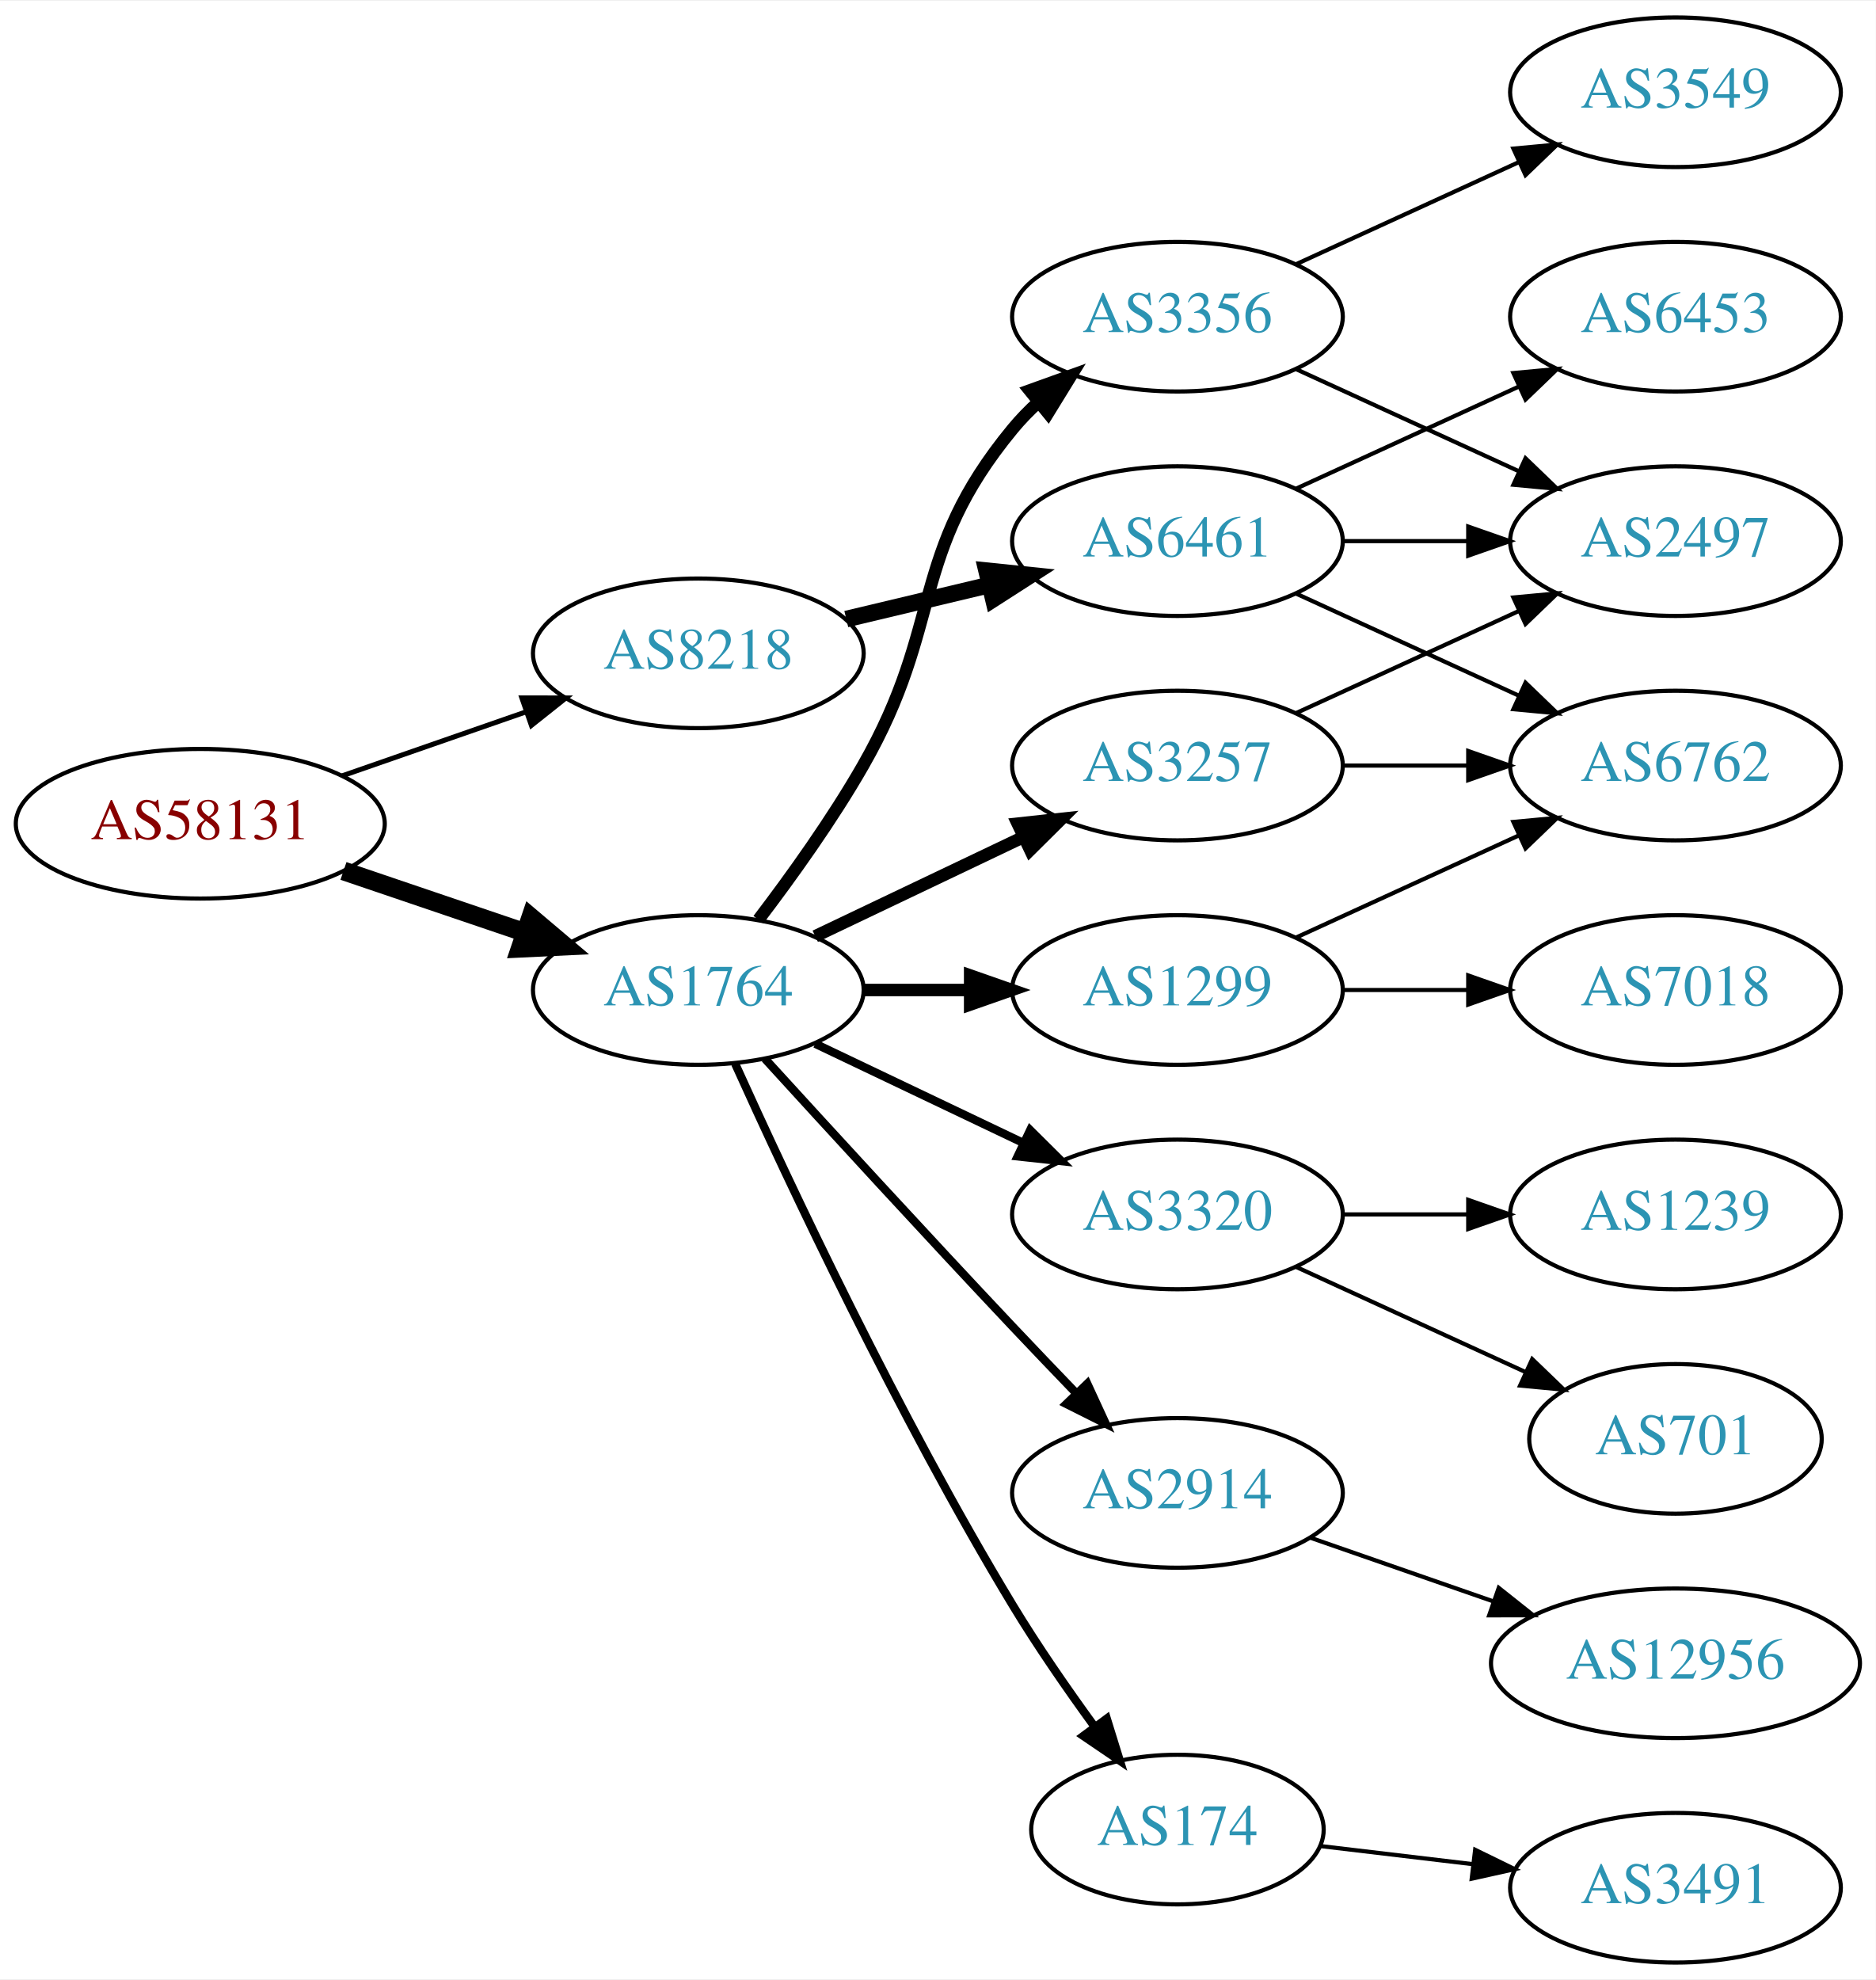
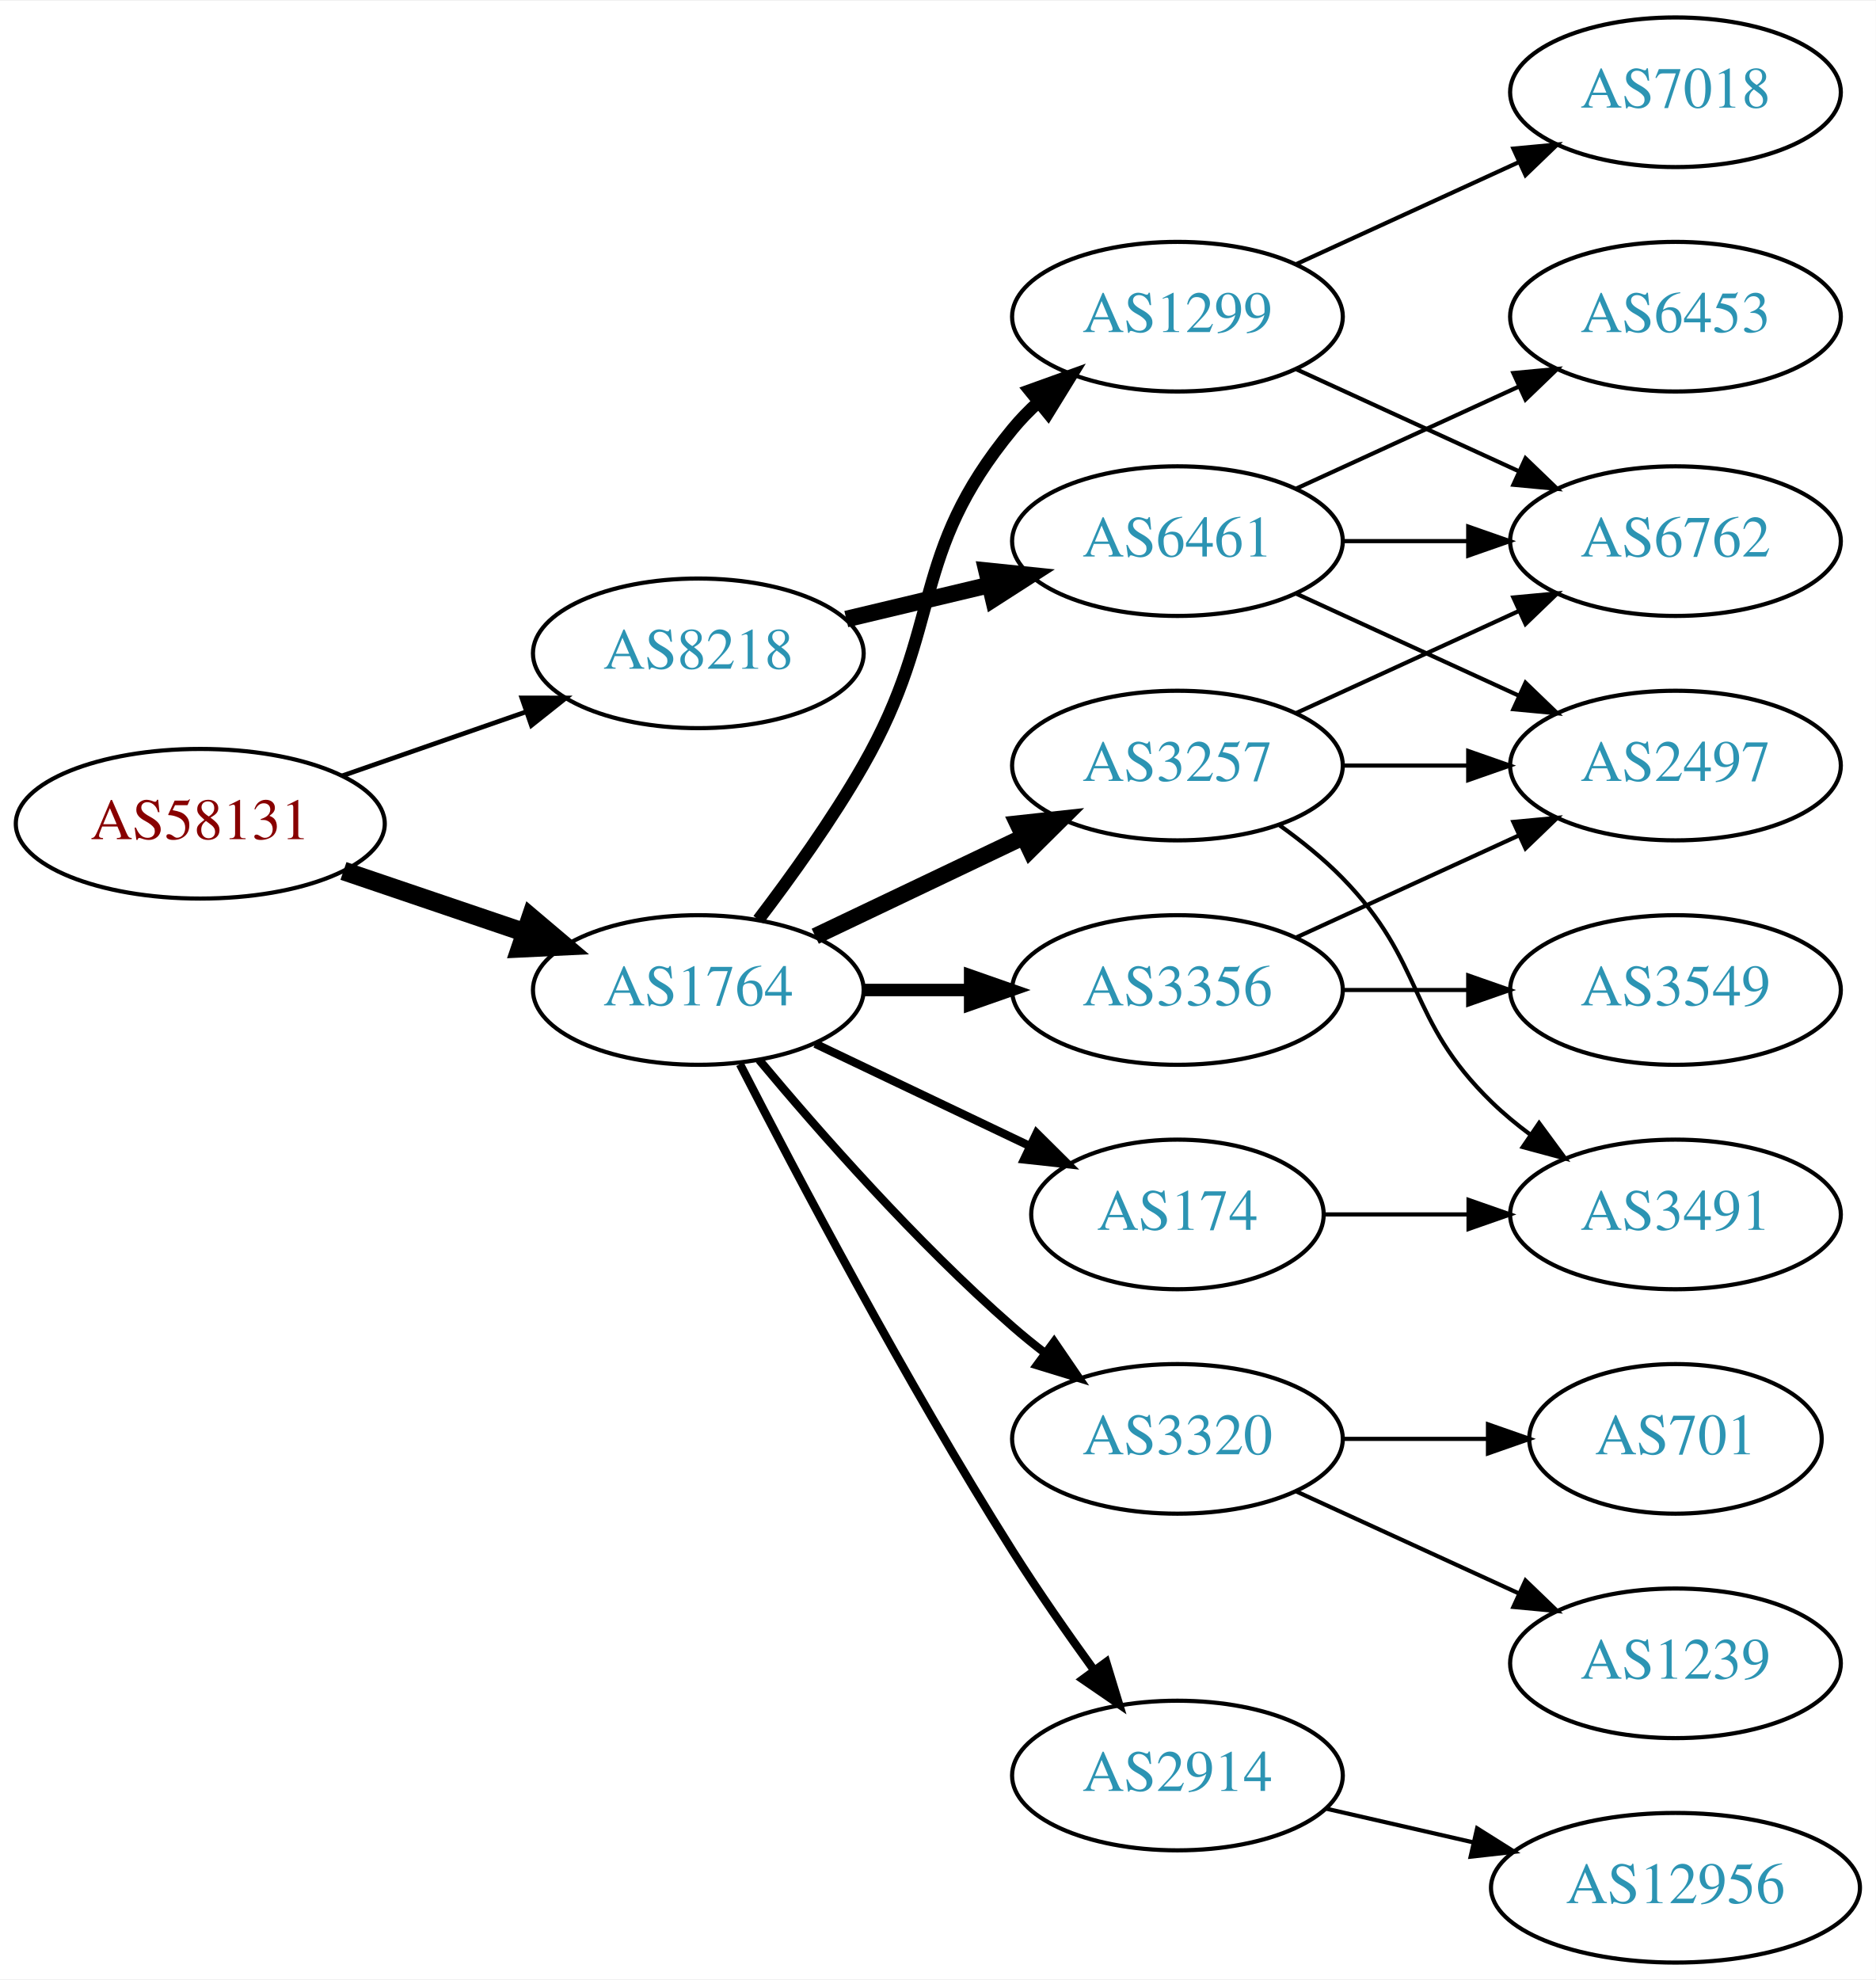
<svg xmlns="http://www.w3.org/2000/svg" xmlns:xlink="http://www.w3.org/1999/xlink" width="451pt" height="476pt" viewBox="0.00 0.00 451.37 476.00">
  <g id="graph0" class="graph" transform="scale(1 1) rotate(0) translate(4 472)">
    <polygon fill="white" stroke="none" points="-4,4 -4,-472 447.37,-472 447.37,4 -4,4" />
    <g id="node1" class="node">
      <g id="a_node1">
        <a xlink:href="/asn/58131" xlink:title="AS58131 ~ Wallnerstrasse 6 [AT]">
          <ellipse fill="#ffffff" stroke="black" cx="44.196" cy="-274" rx="44.393" ry="18" />
          <text text-anchor="middle" x="44.196" y="-270.3" font-family="Times,serif" font-size="14.00" fill="#880000">AS58131</text>
        </a>
      </g>
    </g>
    <g id="node2" class="node">
      <g id="a_node2">
        <a xlink:href="/asn/1764" xlink:title="AS1764 ~ NEXTLAYER-AS [AT]">
          <ellipse fill="#ffffff" stroke="black" cx="164.039" cy="-234" rx="39.794" ry="18" />
          <text text-anchor="middle" x="164.039" y="-230.3" font-family="Times,serif" font-size="14.00" fill="#2c94b3">AS1764</text>
        </a>
      </g>
    </g>
    <g id="edge1" class="edge">
      <path fill="none" stroke="black" stroke-width="4.5" d="M78.65,-262.645C92.251,-258.028 108.093,-252.651 122.354,-247.81" />
      <polygon fill="black" stroke="black" stroke-width="4.5" points="123.724,-251.503 131.928,-244.56 121.193,-244.046 123.724,-251.503" />
    </g>
    <g id="node3" class="node">
      <g id="a_node3">
        <a xlink:href="/asn/8218" xlink:title="AS8218 ~ legacy Neotelecoms [FR]">
          <ellipse fill="#ffffff" stroke="black" cx="164.039" cy="-315" rx="39.794" ry="18" />
          <text text-anchor="middle" x="164.039" y="-311.3" font-family="Times,serif" font-size="14.00" fill="#2c94b3">AS8218</text>
        </a>
      </g>
    </g>
    <g id="edge2" class="edge">
-       <path fill="none" stroke="black" stroke-width="1.2" d="M78.335,-285.53C92.053,-290.302 108.092,-295.883 122.502,-300.896" />
-       <polygon fill="black" stroke="black" stroke-width="1.2" points="121.573,-304.279 132.168,-304.26 123.874,-297.668 121.573,-304.279" />
+       <path fill="none" stroke="black" stroke-width="1.125" d="M78.335,-285.53C92.053,-290.302 108.092,-295.883 122.502,-300.896" />
+       <polygon fill="black" stroke="black" stroke-width="1.125" points="121.573,-304.279 132.168,-304.26 123.874,-297.668 121.573,-304.279" />
    </g>
    <g id="node4" class="node">
      <g id="a_node4">
+         <a xlink:href="/asn/1299" xlink:title="AS1299 ~ Telia Carrier [EU]">
+           <ellipse fill="#ffffff" stroke="black" cx="279.332" cy="-396" rx="39.794" ry="18" />
+           <text text-anchor="middle" x="279.332" y="-392.3" font-family="Times,serif" font-size="14.00" fill="#2c94b3">AS1299</text>
+         </a>
+       </g>
+     </g>
+     <g id="edge3" class="edge">
+       <path fill="none" stroke="black" stroke-width="3" d="M178.5,-250.913C186.393,-261.27 196.242,-274.992 203.685,-288 223.25,-322.194 214.621,-338.606 239.685,-369 241.54,-371.25 243.627,-373.396 245.846,-375.424" />
+       <polygon fill="black" stroke="black" stroke-width="3" points="243.782,-378.256 253.751,-381.844 248.195,-372.823 243.782,-378.256" />
+     </g>
+     <g id="node5" class="node">
+       <g id="a_node5">
        <a xlink:href="/asn/3257" xlink:title="AS3257 ~ GTT [DE]">
          <ellipse fill="#ffffff" stroke="black" cx="279.332" cy="-288" rx="39.794" ry="18" />
          <text text-anchor="middle" x="279.332" y="-284.3" font-family="Times,serif" font-size="14.00" fill="#2c94b3">AS3257</text>
        </a>
      </g>
    </g>
-     <g id="edge3" class="edge">
-       <path fill="none" stroke="black" stroke-width="3" d="M192.175,-246.934C207.169,-254.081 225.99,-263.052 242.213,-270.785" />
-       <polygon fill="black" stroke="black" stroke-width="3" points="240.884,-274.028 251.417,-275.171 243.895,-267.709 240.884,-274.028" />
-     </g>
-     <g id="node5" class="node">
-       <g id="a_node5">
-         <a xlink:href="/asn/3320" xlink:title="AS3320 ~ DTAG [DE]">
-           <ellipse fill="#ffffff" stroke="black" cx="279.332" cy="-180" rx="39.794" ry="18" />
-           <text text-anchor="middle" x="279.332" y="-176.3" font-family="Times,serif" font-size="14.00" fill="#2c94b3">AS3320</text>
-         </a>
-       </g>
-     </g>
    <g id="edge4" class="edge">
-       <path fill="none" stroke="black" stroke-width="2" d="M192.175,-221.066C207.169,-213.919 225.99,-204.948 242.213,-197.215" />
-       <polygon fill="black" stroke="black" stroke-width="2" points="243.895,-200.291 251.417,-192.829 240.884,-193.972 243.895,-200.291" />
+       <path fill="none" stroke="black" stroke-width="4" d="M192.175,-246.934C207.169,-254.081 225.99,-263.052 242.213,-270.785" />
+       <polygon fill="black" stroke="black" stroke-width="4" points="240.884,-274.028 251.417,-275.171 243.895,-267.709 240.884,-274.028" />
    </g>
    <g id="node6" class="node">
      <g id="a_node6">
-         <a xlink:href="/asn/3356" xlink:title="AS3356 ~ Level 3 Parent, LLC [US]">
-           <ellipse fill="#ffffff" stroke="black" cx="279.332" cy="-396" rx="39.794" ry="18" />
-           <text text-anchor="middle" x="279.332" y="-392.3" font-family="Times,serif" font-size="14.00" fill="#2c94b3">AS3356</text>
+         <a xlink:href="/asn/2914" xlink:title="AS2914 ~ NTT America, Inc. [US]">
+           <ellipse fill="#ffffff" stroke="black" cx="279.332" cy="-45" rx="39.794" ry="18" />
+           <text text-anchor="middle" x="279.332" y="-41.3" font-family="Times,serif" font-size="14.00" fill="#2c94b3">AS2914</text>
        </a>
      </g>
    </g>
    <g id="edge5" class="edge">
-       <path fill="none" stroke="black" stroke-width="3" d="M178.5,-250.913C186.393,-261.27 196.242,-274.992 203.685,-288 223.25,-322.194 214.621,-338.606 239.685,-369 241.54,-371.25 243.627,-373.396 245.846,-375.424" />
-       <polygon fill="black" stroke="black" stroke-width="3" points="243.782,-378.256 253.751,-381.844 248.195,-372.823 243.782,-378.256" />
+       <path fill="none" stroke="black" stroke-width="2" d="M174.065,-216.148C187.501,-189.945 213.95,-139.763 239.685,-99 245.748,-89.396 252.868,-79.187 259.333,-70.261" />
+       <polygon fill="black" stroke="black" stroke-width="2" points="262.185,-72.291 265.276,-62.157 256.54,-68.152 262.185,-72.291" />
    </g>
    <g id="node7" class="node">
      <g id="a_node7">
-         <a xlink:href="/asn/1299" xlink:title="AS1299 ~ Telia Carrier [EU]">
+         <a xlink:href="/asn/3356" xlink:title="AS3356 ~ Level 3 Parent, LLC [US]">
          <ellipse fill="#ffffff" stroke="black" cx="279.332" cy="-234" rx="39.794" ry="18" />
-           <text text-anchor="middle" x="279.332" y="-230.3" font-family="Times,serif" font-size="14.00" fill="#2c94b3">AS1299</text>
+           <text text-anchor="middle" x="279.332" y="-230.3" font-family="Times,serif" font-size="14.00" fill="#2c94b3">AS3356</text>
        </a>
      </g>
    </g>
    <g id="edge6" class="edge">
      <path fill="none" stroke="black" stroke-width="3" d="M203.711,-234C211.914,-234 220.678,-234 229.21,-234" />
      <polygon fill="black" stroke="black" stroke-width="3" points="229.449,-237.5 239.449,-234 229.449,-230.5 229.449,-237.5" />
    </g>
    <g id="node8" class="node">
      <g id="a_node8">
-         <a xlink:href="/asn/2914" xlink:title="AS2914 ~ NTT America, Inc. [US]">
-           <ellipse fill="#ffffff" stroke="black" cx="279.332" cy="-113" rx="39.794" ry="18" />
-           <text text-anchor="middle" x="279.332" y="-109.3" font-family="Times,serif" font-size="14.00" fill="#2c94b3">AS2914</text>
+         <a xlink:href="/asn/3320" xlink:title="AS3320 ~ DTAG [DE]">
+           <ellipse fill="#ffffff" stroke="black" cx="279.332" cy="-126" rx="39.794" ry="18" />
+           <text text-anchor="middle" x="279.332" y="-122.3" font-family="Times,serif" font-size="14.00" fill="#2c94b3">AS3320</text>
        </a>
      </g>
    </g>
    <g id="edge7" class="edge">
-       <path fill="none" stroke="black" stroke-width="2" d="M180.08,-217.45C195.076,-201.005 218.817,-175.115 239.685,-153 244.583,-147.809 249.874,-142.282 254.923,-137.045" />
-       <polygon fill="black" stroke="black" stroke-width="2" points="257.636,-139.274 262.072,-129.653 252.604,-134.407 257.636,-139.274" />
+       <path fill="none" stroke="black" stroke-width="2" d="M178.669,-217.183C192.951,-200.071 216.498,-173.255 239.685,-153 242.151,-150.846 244.789,-148.706 247.487,-146.628" />
+       <polygon fill="black" stroke="black" stroke-width="2" points="249.66,-149.375 255.641,-140.63 245.512,-143.736 249.66,-149.375" />
    </g>
    <g id="node9" class="node">
      <g id="a_node9">
        <a xlink:href="/asn/174" xlink:title="AS174 ~ Cogent Communications [US]">
-           <ellipse fill="#ffffff" stroke="black" cx="279.332" cy="-32" rx="35.194" ry="18" />
-           <text text-anchor="middle" x="279.332" y="-28.3" font-family="Times,serif" font-size="14.00" fill="#2c94b3">AS174</text>
+           <ellipse fill="#ffffff" stroke="black" cx="279.332" cy="-180" rx="35.194" ry="18" />
+           <text text-anchor="middle" x="279.332" y="-176.3" font-family="Times,serif" font-size="14.00" fill="#2c94b3">AS174</text>
        </a>
      </g>
    </g>
    <g id="edge8" class="edge">
-       <path fill="none" stroke="black" stroke-width="2" d="M172.926,-216.215C185.703,-187.94 212.273,-131.303 239.685,-86 245.655,-76.133 252.86,-65.733 259.424,-56.722" />
-       <polygon fill="black" stroke="black" stroke-width="2" points="262.321,-58.69 265.459,-48.571 256.695,-54.525 262.321,-58.69" />
+       <path fill="none" stroke="black" stroke-width="2" d="M192.175,-221.066C207.607,-213.71 227.092,-204.423 243.628,-196.541" />
+       <polygon fill="black" stroke="black" stroke-width="2" points="245.448,-199.551 252.969,-192.089 242.436,-193.232 245.448,-199.551" />
    </g>
    <g id="node18" class="node">
      <g id="a_node18">
        <a xlink:href="/asn/6461" xlink:title="AS6461 ~ Zayo Bandwidth [US]">
          <ellipse fill="#ffffff" stroke="black" cx="279.332" cy="-342" rx="39.794" ry="18" />
          <text text-anchor="middle" x="279.332" y="-338.3" font-family="Times,serif" font-size="14.00" fill="#2c94b3">AS6461</text>
        </a>
      </g>
    </g>
-     <g id="edge19" class="edge">
+     <g id="edge20" class="edge">
      <path fill="none" stroke="black" stroke-width="4" d="M199.646,-323.248C210.517,-325.838 222.671,-328.735 234.114,-331.462" />
      <polygon fill="black" stroke="black" stroke-width="4" points="233.397,-334.889 243.936,-333.803 235.02,-328.08 233.397,-334.889" />
    </g>
    <g id="node10" class="node">
      <g id="a_node10">
-         <a xlink:href="/asn/2497" xlink:title="AS2497 ~ Internet Initiative Japan Inc. [JP]">
-           <ellipse fill="#ffffff" stroke="black" cx="399.174" cy="-342" rx="39.794" ry="18" />
-           <text text-anchor="middle" x="399.174" y="-338.3" font-family="Times,serif" font-size="14.00" fill="#2c94b3">AS2497</text>
+         <a xlink:href="/asn/7018" xlink:title="AS7018 ~ AT&amp;T Services, Inc. [US]">
+           <ellipse fill="#ffffff" stroke="black" cx="399.174" cy="-450" rx="39.794" ry="18" />
+           <text text-anchor="middle" x="399.174" y="-446.3" font-family="Times,serif" font-size="14.00" fill="#2c94b3">AS7018</text>
        </a>
      </g>
    </g>
    <g id="edge9" class="edge">
-       <path fill="none" stroke="black" d="M307.96,-300.661C323.917,-307.973 344.188,-317.261 361.471,-325.181" />
-       <polygon fill="black" stroke="black" points="360.169,-328.435 370.718,-329.419 363.085,-322.071 360.169,-328.435" />
+       <path fill="none" stroke="black" d="M307.96,-408.661C323.917,-415.973 344.188,-425.261 361.471,-433.181" />
+       <polygon fill="black" stroke="black" points="360.169,-436.435 370.718,-437.419 363.085,-430.071 360.169,-436.435" />
    </g>
    <g id="node11" class="node">
      <g id="a_node11">
        <a xlink:href="/asn/6762" xlink:title="AS6762 ~ TELECOM ITALIA SPARKLE S.p.A. [IT]">
+           <ellipse fill="#ffffff" stroke="black" cx="399.174" cy="-342" rx="39.794" ry="18" />
+           <text text-anchor="middle" x="399.174" y="-338.3" font-family="Times,serif" font-size="14.00" fill="#2c94b3">AS6762</text>
+         </a>
+       </g>
+     </g>
+     <g id="edge10" class="edge">
+       <path fill="none" stroke="black" d="M307.96,-383.339C323.917,-376.027 344.188,-366.739 361.471,-358.819" />
+       <polygon fill="black" stroke="black" points="363.085,-361.929 370.718,-354.581 360.169,-355.565 363.085,-361.929" />
+     </g>
+     <g id="edge13" class="edge">
+       <path fill="none" stroke="black" d="M307.96,-300.661C323.917,-307.973 344.188,-317.261 361.471,-325.181" />
+       <polygon fill="black" stroke="black" points="360.169,-328.435 370.718,-329.419 363.085,-322.071 360.169,-328.435" />
+     </g>
+     <g id="node12" class="node">
+       <g id="a_node12">
+         <a xlink:href="/asn/3491" xlink:title="AS3491 ~ PCCW Global, Inc. [US]">
+           <ellipse fill="#ffffff" stroke="black" cx="399.174" cy="-180" rx="39.794" ry="18" />
+           <text text-anchor="middle" x="399.174" y="-176.3" font-family="Times,serif" font-size="14.00" fill="#2c94b3">AS3491</text>
+         </a>
+       </g>
+     </g>
+     <g id="edge11" class="edge">
+       <path fill="none" stroke="black" d="M303.926,-273.611C309.182,-269.852 314.513,-265.563 318.978,-261 339.151,-240.383 334.285,-227.094 354.978,-207 357.823,-204.237 360.997,-201.614 364.297,-199.166" />
+       <polygon fill="black" stroke="black" points="366.363,-201.994 372.645,-193.462 362.414,-196.214 366.363,-201.994" />
+     </g>
+     <g id="node13" class="node">
+       <g id="a_node13">
+         <a xlink:href="/asn/2497" xlink:title="AS2497 ~ Internet Initiative Japan Inc. [JP]">
          <ellipse fill="#ffffff" stroke="black" cx="399.174" cy="-288" rx="39.794" ry="18" />
-           <text text-anchor="middle" x="399.174" y="-284.3" font-family="Times,serif" font-size="14.00" fill="#2c94b3">AS6762</text>
-         </a>
-       </g>
-     </g>
-     <g id="edge10" class="edge">
+           <text text-anchor="middle" x="399.174" y="-284.3" font-family="Times,serif" font-size="14.00" fill="#2c94b3">AS2497</text>
+         </a>
+       </g>
+     </g>
+     <g id="edge12" class="edge">
      <path fill="none" stroke="black" d="M319.244,-288C328.798,-288 339.147,-288 349.11,-288" />
      <polygon fill="black" stroke="black" points="349.302,-291.5 359.302,-288 349.302,-284.5 349.302,-291.5" />
    </g>
-     <g id="node12" class="node">
-       <g id="a_node12">
+     <g id="node15" class="node">
+       <g id="a_node15">
+         <a xlink:href="/asn/12956" xlink:title="AS12956 ~ TELXIUS [ES]">
+           <ellipse fill="#ffffff" stroke="black" cx="399.174" cy="-18" rx="44.393" ry="18" />
+           <text text-anchor="middle" x="399.174" y="-14.3" font-family="Times,serif" font-size="14.00" fill="#2c94b3">AS12956</text>
+         </a>
+       </g>
+     </g>
+     <g id="edge16" class="edge">
+       <path fill="none" stroke="black" d="M315.051,-37.045C326.189,-34.493 338.725,-31.621 350.618,-28.896" />
+       <polygon fill="black" stroke="black" points="351.446,-32.297 360.412,-26.652 349.883,-25.474 351.446,-32.297" />
+     </g>
+     <g id="edge15" class="edge">
+       <path fill="none" stroke="black" d="M307.96,-246.661C323.917,-253.973 344.188,-263.261 361.471,-271.181" />
+       <polygon fill="black" stroke="black" points="360.169,-274.435 370.718,-275.419 363.085,-268.071 360.169,-274.435" />
+     </g>
+     <g id="node14" class="node">
+       <g id="a_node14">
+         <a xlink:href="/asn/3549" xlink:title="AS3549 ~ Level 3 Parent, LLC [US]">
+           <ellipse fill="#ffffff" stroke="black" cx="399.174" cy="-234" rx="39.794" ry="18" />
+           <text text-anchor="middle" x="399.174" y="-230.3" font-family="Times,serif" font-size="14.00" fill="#2c94b3">AS3549</text>
+         </a>
+       </g>
+     </g>
+     <g id="edge14" class="edge">
+       <path fill="none" stroke="black" d="M319.244,-234C328.798,-234 339.147,-234 349.11,-234" />
+       <polygon fill="black" stroke="black" points="349.302,-237.5 359.302,-234 349.302,-230.5 349.302,-237.5" />
+     </g>
+     <g id="node16" class="node">
+       <g id="a_node16">
+         <a xlink:href="/asn/1239" xlink:title="AS1239 ~ Sprint [US]">
+           <ellipse fill="#ffffff" stroke="black" cx="399.174" cy="-72" rx="39.794" ry="18" />
+           <text text-anchor="middle" x="399.174" y="-68.3" font-family="Times,serif" font-size="14.00" fill="#2c94b3">AS1239</text>
+         </a>
+       </g>
+     </g>
+     <g id="edge17" class="edge">
+       <path fill="none" stroke="black" d="M307.96,-113.339C323.917,-106.027 344.188,-96.739 361.471,-88.819" />
+       <polygon fill="black" stroke="black" points="363.085,-91.929 370.718,-84.581 360.169,-85.565 363.085,-91.929" />
+     </g>
+     <g id="node17" class="node">
+       <g id="a_node17">
        <a xlink:href="/asn/701" xlink:title="AS701 ~ UUNET [US]">
          <ellipse fill="#ffffff" stroke="black" cx="399.174" cy="-126" rx="35.194" ry="18" />
          <text text-anchor="middle" x="399.174" y="-122.3" font-family="Times,serif" font-size="14.00" fill="#2c94b3">AS701</text>
        </a>
      </g>
    </g>
-     <g id="edge11" class="edge">
-       <path fill="none" stroke="black" d="M307.96,-167.339C324.377,-159.817 345.358,-150.202 362.955,-142.139" />
-       <polygon fill="black" stroke="black" points="364.7,-145.189 372.332,-137.842 361.783,-138.826 364.7,-145.189" />
-     </g>
-     <g id="node13" class="node">
-       <g id="a_node13">
-         <a xlink:href="/asn/1239" xlink:title="AS1239 ~ Sprint [US]">
-           <ellipse fill="#ffffff" stroke="black" cx="399.174" cy="-180" rx="39.794" ry="18" />
-           <text text-anchor="middle" x="399.174" y="-176.3" font-family="Times,serif" font-size="14.00" fill="#2c94b3">AS1239</text>
-         </a>
-       </g>
-     </g>
-     <g id="edge12" class="edge">
-       <path fill="none" stroke="black" d="M319.244,-180C328.798,-180 339.147,-180 349.11,-180" />
-       <polygon fill="black" stroke="black" points="349.302,-183.5 359.302,-180 349.302,-176.5 349.302,-183.5" />
-     </g>
-     <g id="edge14" class="edge">
-       <path fill="none" stroke="black" d="M307.96,-383.339C323.917,-376.027 344.188,-366.739 361.471,-358.819" />
-       <polygon fill="black" stroke="black" points="363.085,-361.929 370.718,-354.581 360.169,-355.565 363.085,-361.929" />
-     </g>
-     <g id="node14" class="node">
-       <g id="a_node14">
-         <a xlink:href="/asn/3549" xlink:title="AS3549 ~ Level 3 Parent, LLC [US]">
-           <ellipse fill="#ffffff" stroke="black" cx="399.174" cy="-450" rx="39.794" ry="18" />
-           <text text-anchor="middle" x="399.174" y="-446.3" font-family="Times,serif" font-size="14.00" fill="#2c94b3">AS3549</text>
-         </a>
-       </g>
-     </g>
-     <g id="edge13" class="edge">
-       <path fill="none" stroke="black" d="M307.96,-408.661C323.917,-415.973 344.188,-425.261 361.471,-433.181" />
-       <polygon fill="black" stroke="black" points="360.169,-436.435 370.718,-437.419 363.085,-430.071 360.169,-436.435" />
-     </g>
-     <g id="edge15" class="edge">
-       <path fill="none" stroke="black" d="M307.96,-246.661C323.917,-253.973 344.188,-263.261 361.471,-271.181" />
-       <polygon fill="black" stroke="black" points="360.169,-274.435 370.718,-275.419 363.085,-268.071 360.169,-274.435" />
-     </g>
-     <g id="node15" class="node">
-       <g id="a_node15">
-         <a xlink:href="/asn/7018" xlink:title="AS7018 ~ AT&amp;T Services, Inc. [US]">
-           <ellipse fill="#ffffff" stroke="black" cx="399.174" cy="-234" rx="39.794" ry="18" />
-           <text text-anchor="middle" x="399.174" y="-230.3" font-family="Times,serif" font-size="14.00" fill="#2c94b3">AS7018</text>
-         </a>
-       </g>
-     </g>
-     <g id="edge16" class="edge">
-       <path fill="none" stroke="black" d="M319.244,-234C328.798,-234 339.147,-234 349.11,-234" />
-       <polygon fill="black" stroke="black" points="349.302,-237.5 359.302,-234 349.302,-230.5 349.302,-237.5" />
-     </g>
-     <g id="node16" class="node">
-       <g id="a_node16">
-         <a xlink:href="/asn/12956" xlink:title="AS12956 ~ TELXIUS [ES]">
-           <ellipse fill="#ffffff" stroke="black" cx="399.174" cy="-72" rx="44.393" ry="18" />
-           <text text-anchor="middle" x="399.174" y="-68.3" font-family="Times,serif" font-size="14.00" fill="#2c94b3">AS12956</text>
-         </a>
-       </g>
-     </g>
-     <g id="edge17" class="edge">
-       <path fill="none" stroke="black" d="M311.293,-102.228C324.702,-97.563 340.625,-92.023 355.154,-86.968" />
-       <polygon fill="black" stroke="black" points="356.647,-90.154 364.942,-83.562 354.347,-83.543 356.647,-90.154" />
-     </g>
-     <g id="node17" class="node">
-       <g id="a_node17">
-         <a xlink:href="/asn/3491" xlink:title="AS3491 ~ PCCW Global, Inc. [US]">
-           <ellipse fill="#ffffff" stroke="black" cx="399.174" cy="-18" rx="39.794" ry="18" />
-           <text text-anchor="middle" x="399.174" y="-14.3" font-family="Times,serif" font-size="14.00" fill="#2c94b3">AS3491</text>
-         </a>
-       </g>
-     </g>
    <g id="edge18" class="edge">
-       <path fill="none" stroke="black" d="M313.785,-28.026C325.162,-26.674 338.107,-25.136 350.383,-23.678" />
-       <polygon fill="black" stroke="black" points="350.971,-27.133 360.488,-22.477 350.145,-20.181 350.971,-27.133" />
-     </g>
-     <g id="edge20" class="edge">
+       <path fill="none" stroke="black" d="M319.244,-126C330.331,-126 342.491,-126 353.873,-126" />
+       <polygon fill="black" stroke="black" points="354.055,-129.5 364.055,-126 354.055,-122.5 354.055,-129.5" />
+     </g>
+     <g id="edge19" class="edge">
+       <path fill="none" stroke="black" d="M314.733,-180C325.557,-180 337.725,-180 349.352,-180" />
+       <polygon fill="black" stroke="black" points="349.383,-183.5 359.383,-180 349.383,-176.5 349.383,-183.5" />
+     </g>
+     <g id="edge23" class="edge">
      <path fill="none" stroke="black" d="M319.244,-342C328.798,-342 339.147,-342 349.11,-342" />
      <polygon fill="black" stroke="black" points="349.302,-345.5 359.302,-342 349.302,-338.5 349.302,-345.5" />
    </g>
-     <g id="edge21" class="edge">
+     <g id="edge22" class="edge">
      <path fill="none" stroke="black" d="M307.96,-329.339C323.917,-322.027 344.188,-312.739 361.471,-304.819" />
      <polygon fill="black" stroke="black" points="363.085,-307.929 370.718,-300.581 360.169,-301.565 363.085,-307.929" />
    </g>
    <g id="node19" class="node">
      <g id="a_node19">
        <a xlink:href="/asn/6453" xlink:title="AS6453 ~ TATA COMMUNICATIONS (AMERICA) INC [US]">
          <ellipse fill="#ffffff" stroke="black" cx="399.174" cy="-396" rx="39.794" ry="18" />
          <text text-anchor="middle" x="399.174" y="-392.3" font-family="Times,serif" font-size="14.00" fill="#2c94b3">AS6453</text>
        </a>
      </g>
    </g>
-     <g id="edge22" class="edge">
+     <g id="edge21" class="edge">
      <path fill="none" stroke="black" d="M307.96,-354.661C323.917,-361.973 344.188,-371.261 361.471,-379.181" />
      <polygon fill="black" stroke="black" points="360.169,-382.435 370.718,-383.419 363.085,-376.071 360.169,-382.435" />
    </g>
  </g>
</svg>
